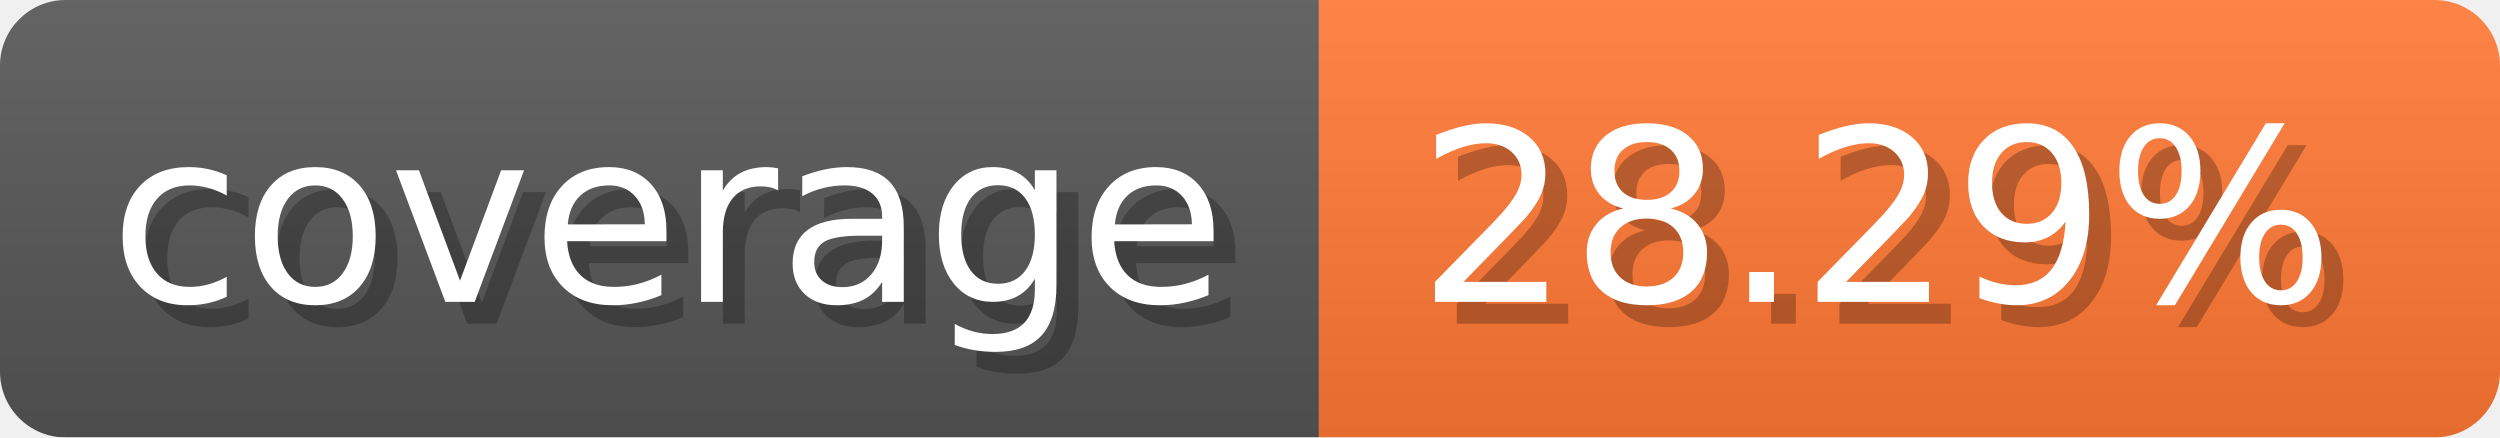
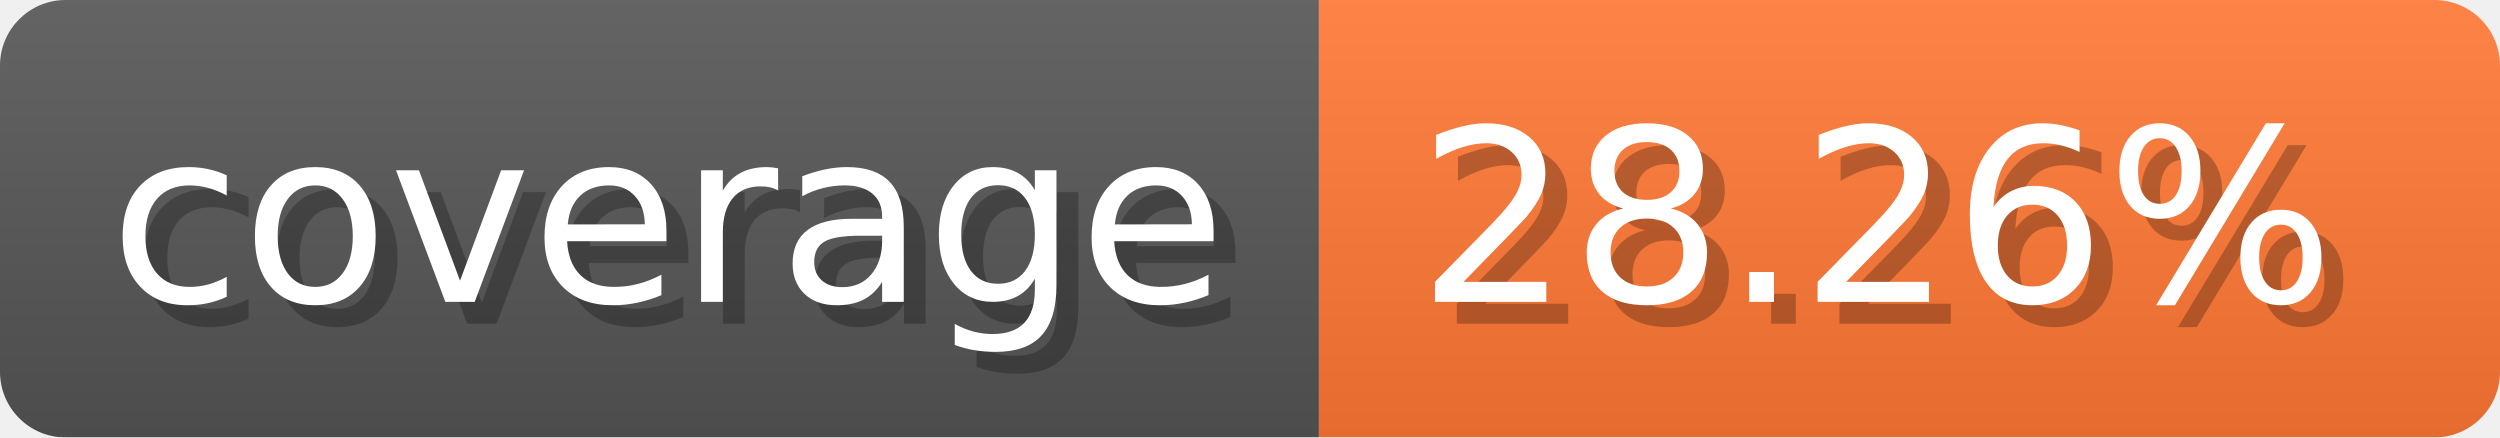
- <svg xmlns="http://www.w3.org/2000/svg" width="114.3" height="20" viewBox="0 0 1143 200" role="img" aria-label="coverage: 28.29%">
-   <linearGradient id="tWYqp" x2="0" y2="100%">
+ <svg xmlns="http://www.w3.org/2000/svg" width="114.3" height="20" viewBox="0 0 1143 200" role="img" aria-label="coverage: 28.26%">
+   <linearGradient id="Spznd" x2="0" y2="100%">
    <stop offset="0" stop-opacity=".1" stop-color="#EEE" />
    <stop offset="1" stop-opacity=".1" />
  </linearGradient>
-   <mask id="rBxNJ">
+   <mask id="xiIqa">
    <rect width="1143" height="200" rx="30" fill="#FFF" />
  </mask>
-   <g mask="url(#rBxNJ)">
+   <g mask="url(#xiIqa)">
    <rect width="603" height="200" fill="#555" />
    <rect width="540" height="200" fill="#F73" x="603" />
-     <rect width="1143" height="200" fill="url(#tWYqp)" />
+     <rect width="1143" height="200" fill="url(#Spznd)" />
  </g>
  <g aria-hidden="true" fill="#fff" text-anchor="start" font-family="Verdana,DejaVu Sans,sans-serif" font-size="110">
    <text x="60" y="148" textLength="503" fill="#000" opacity="0.25">coverage</text>
    <text x="50" y="138" textLength="503">coverage</text>
-     <text x="658" y="148" textLength="440" fill="#000" opacity="0.25">28.29%</text>
-     <text x="648" y="138" textLength="440">28.29%</text>
+     <text x="658" y="148" textLength="440" fill="#000" opacity="0.25">28.26%</text>
+     <text x="648" y="138" textLength="440">28.26%</text>
  </g>
</svg>
